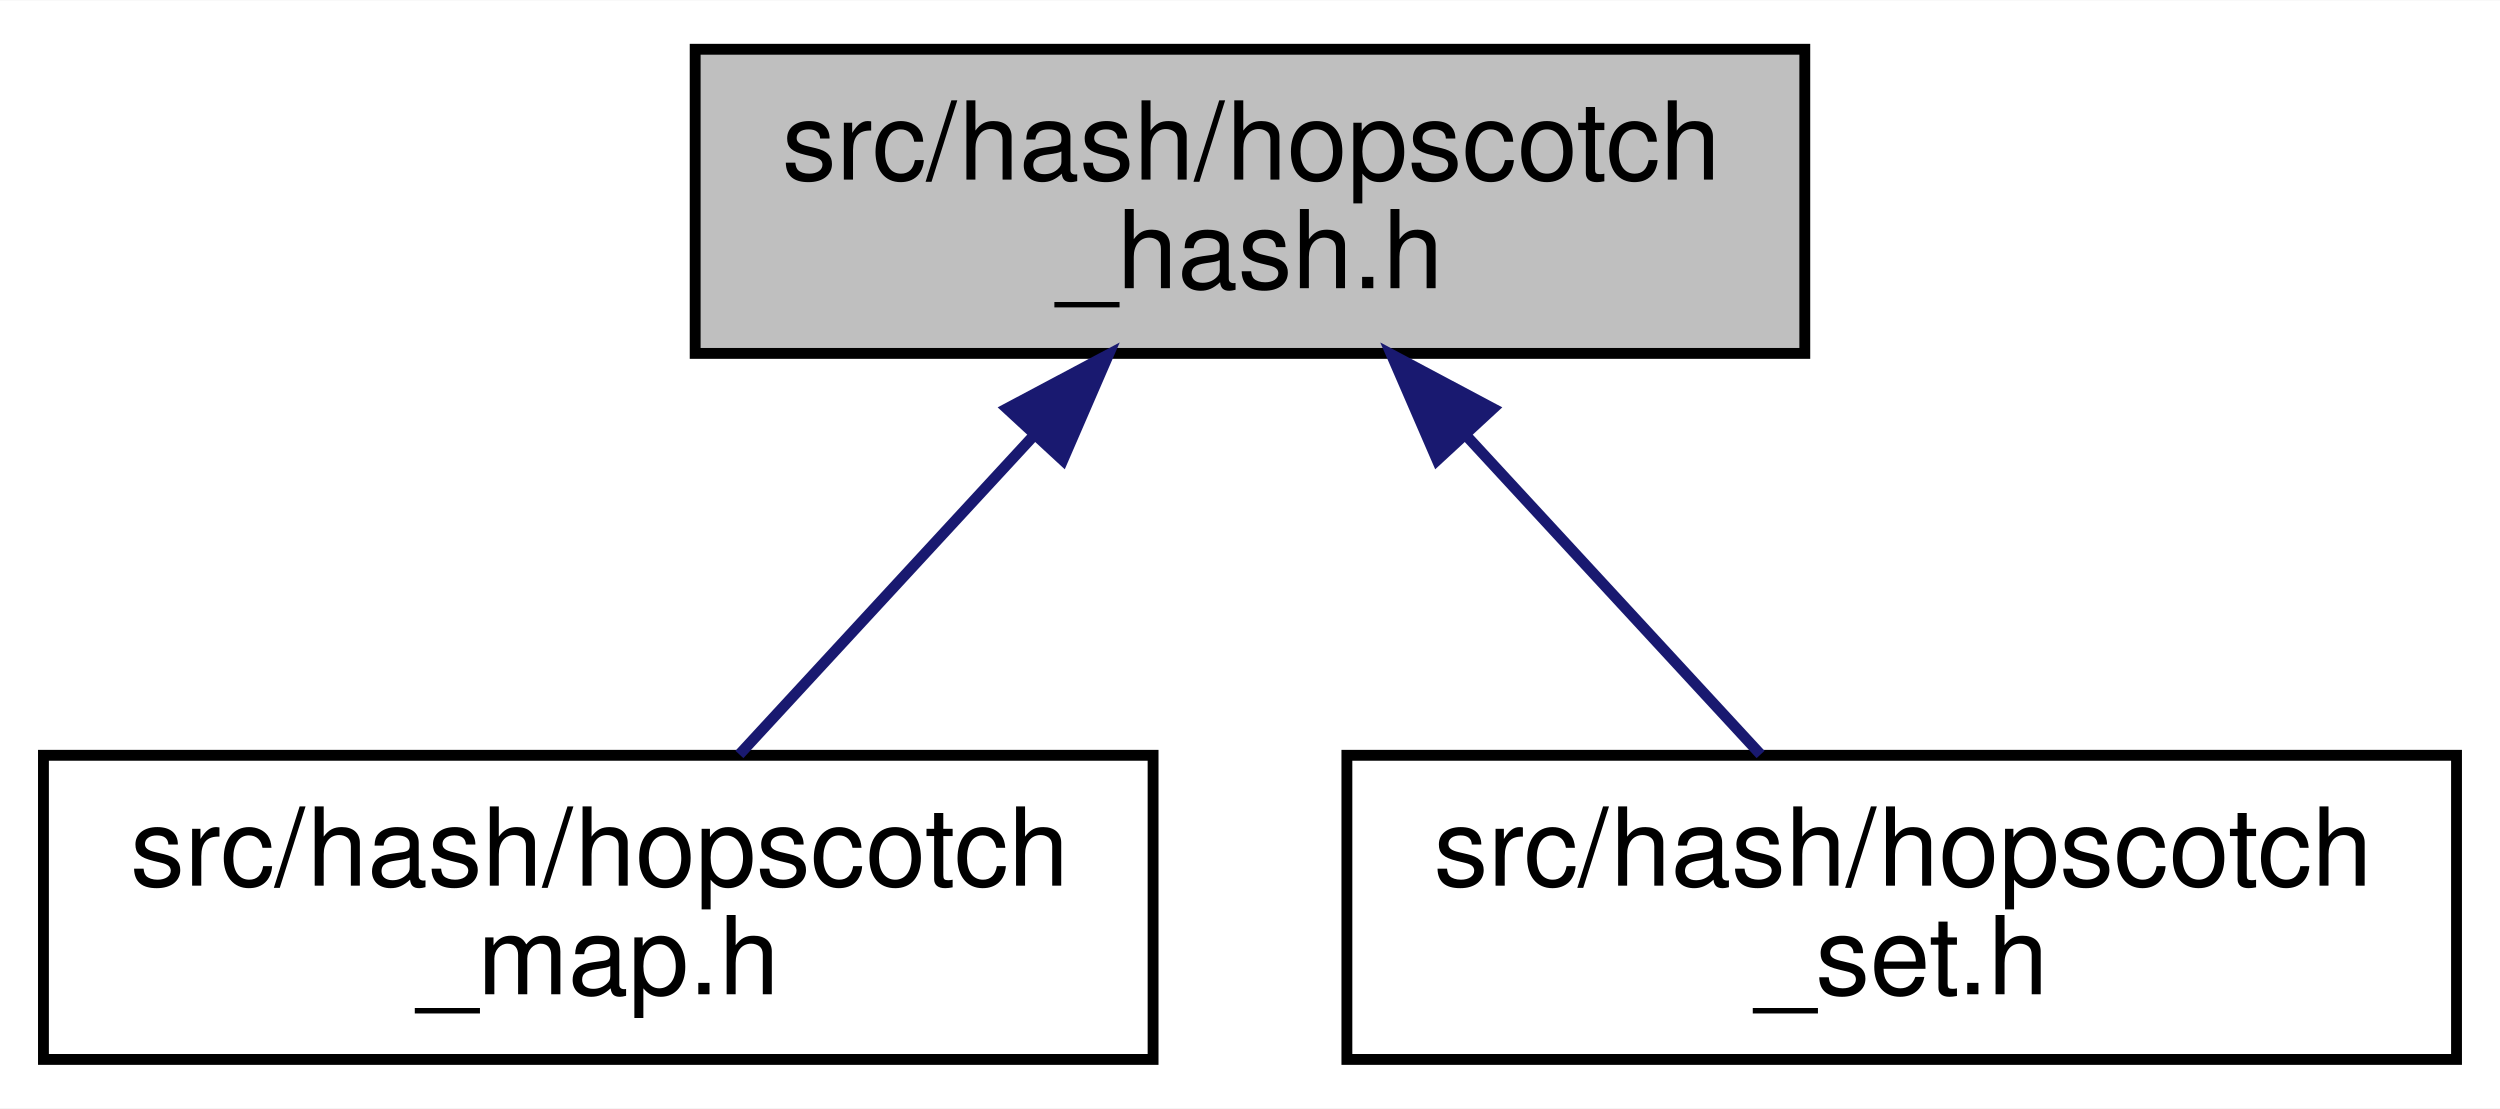
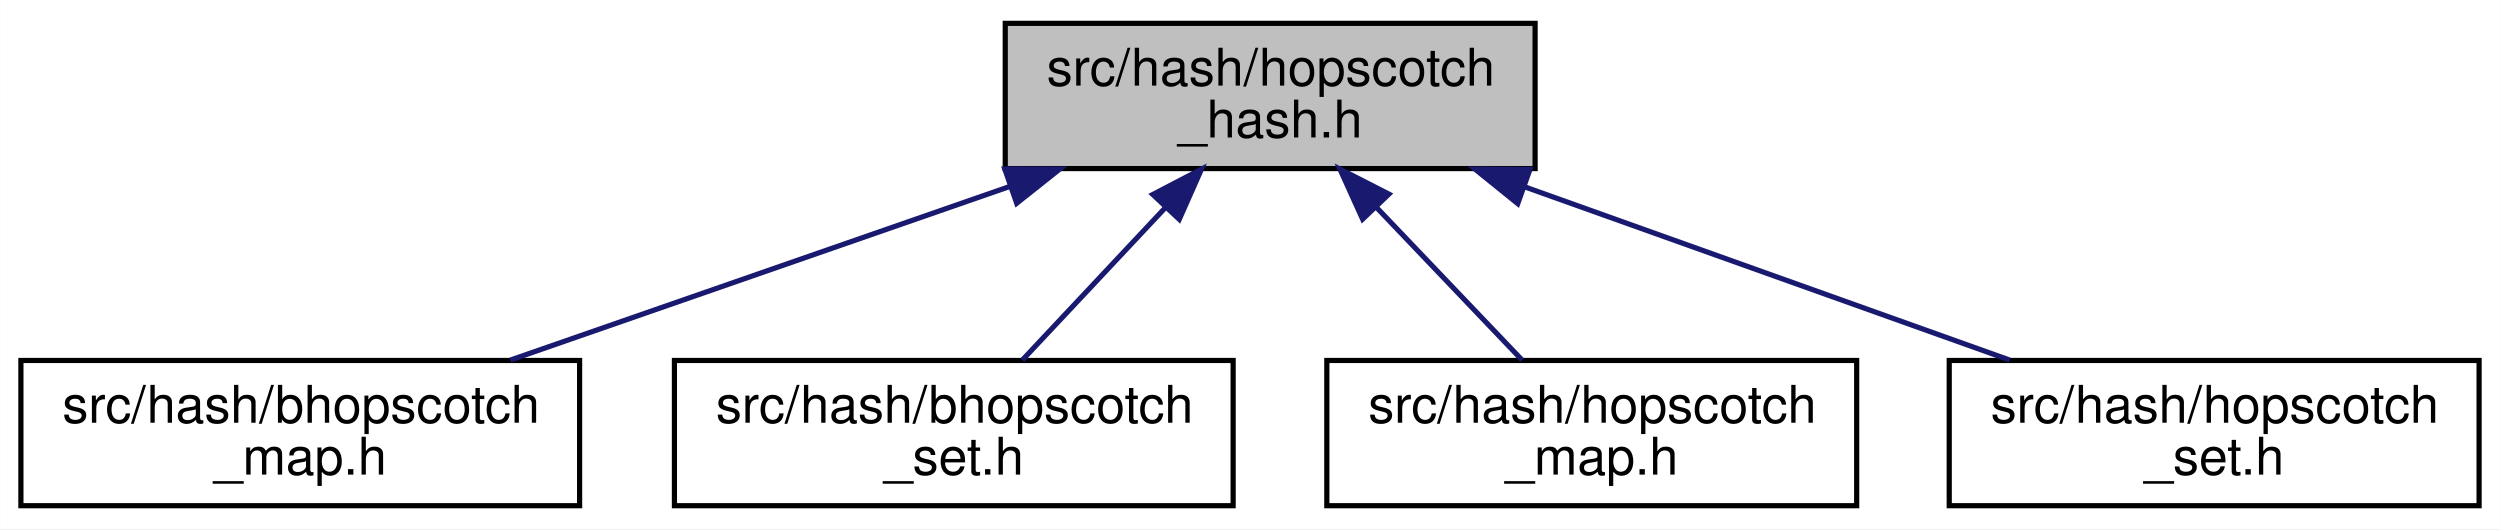
- <svg xmlns="http://www.w3.org/2000/svg" xmlns:xlink="http://www.w3.org/1999/xlink" width="230pt" height="102pt" viewBox="0.00 0.00 230.16 102.00">
+ <svg xmlns="http://www.w3.org/2000/svg" xmlns:xlink="http://www.w3.org/1999/xlink" width="482pt" height="102pt" viewBox="0.00 0.00 481.94 102.00">
  <g id="graph0" class="graph" transform="scale(1 1) rotate(0) translate(4 98)">
-     <polygon fill="#ffffff" stroke="transparent" points="-4,4 -4,-98 226.157,-98 226.157,4 -4,4" />
+     <polygon fill="#ffffff" stroke="transparent" points="-4,4 -4,-98 477.938,-98 477.938,4 -4,4" />
    <g id="node1" class="node">
      <g id="a_node1">
        <a xlink:title=" ">
-           <polygon fill="#bfbfbf" stroke="#000000" points="60,-65.5 60,-93.5 162.157,-93.5 162.157,-65.5 60,-65.5" />
-           <text text-anchor="start" x="68" y="-81.5" font-family="Helvetica,sans-Serif" font-size="10.00" fill="#000000">src/hash/hopscotch</text>
-           <text text-anchor="middle" x="111.079" y="-71.5" font-family="Helvetica,sans-Serif" font-size="10.00" fill="#000000">_hash.h</text>
+           <polygon fill="#bfbfbf" stroke="#000000" points="189.781,-65.5 189.781,-93.5 291.938,-93.5 291.938,-65.5 189.781,-65.5" />
+           <text text-anchor="start" x="197.781" y="-81.5" font-family="Helvetica,sans-Serif" font-size="10.00" fill="#000000">src/hash/hopscotch</text>
+           <text text-anchor="middle" x="240.859" y="-71.5" font-family="Helvetica,sans-Serif" font-size="10.00" fill="#000000">_hash.h</text>
        </a>
      </g>
    </g>
    <g id="node2" class="node">
      <g id="a_node2">
-         <a xlink:href="hopscotch__map_8h.html" target="_top" xlink:title=" ">
-           <polygon fill="#ffffff" stroke="#000000" points="0,-.5 0,-28.5 102.157,-28.5 102.157,-.5 0,-.5" />
-           <text text-anchor="start" x="8" y="-16.5" font-family="Helvetica,sans-Serif" font-size="10.00" fill="#000000">src/hash/hopscotch</text>
-           <text text-anchor="middle" x="51.079" y="-6.5" font-family="Helvetica,sans-Serif" font-size="10.00" fill="#000000">_map.h</text>
+         <a xlink:href="bhopscotch__map_8h.html" target="_top" xlink:title=" ">
+           <polygon fill="#ffffff" stroke="#000000" points="0,-.5 0,-28.5 107.719,-28.5 107.719,-.5 0,-.5" />
+           <text text-anchor="start" x="8" y="-16.5" font-family="Helvetica,sans-Serif" font-size="10.00" fill="#000000">src/hash/bhopscotch</text>
+           <text text-anchor="middle" x="53.859" y="-6.5" font-family="Helvetica,sans-Serif" font-size="10.00" fill="#000000">_map.h</text>
        </a>
      </g>
    </g>
    <g id="edge1" class="edge">
-       <path fill="none" stroke="#191970" d="M91.255,-58.024C82.315,-48.34 72.008,-37.174 64.072,-28.576" />
-       <polygon fill="#191970" stroke="#191970" points="88.705,-60.422 98.059,-65.396 93.849,-55.674 88.705,-60.422" />
+       <path fill="none" stroke="#191970" d="M190.777,-62.092C160.59,-51.599 122.641,-38.408 94.356,-28.576" />
+       <polygon fill="#191970" stroke="#191970" points="189.688,-65.419 200.283,-65.396 191.987,-58.807 189.688,-65.419" />
    </g>
    <g id="node3" class="node">
      <g id="a_node3">
-         <a xlink:href="hopscotch__set_8h.html" target="_top" xlink:title=" ">
-           <polygon fill="#ffffff" stroke="#000000" points="120,-.5 120,-28.5 222.157,-28.5 222.157,-.5 120,-.5" />
-           <text text-anchor="start" x="128" y="-16.5" font-family="Helvetica,sans-Serif" font-size="10.00" fill="#000000">src/hash/hopscotch</text>
-           <text text-anchor="middle" x="171.079" y="-6.5" font-family="Helvetica,sans-Serif" font-size="10.00" fill="#000000">_set.h</text>
+         <a xlink:href="bhopscotch__set_8h.html" target="_top" xlink:title=" ">
+           <polygon fill="#ffffff" stroke="#000000" points="126,-.5 126,-28.5 233.719,-28.5 233.719,-.5 126,-.5" />
+           <text text-anchor="start" x="134" y="-16.5" font-family="Helvetica,sans-Serif" font-size="10.00" fill="#000000">src/hash/bhopscotch</text>
+           <text text-anchor="middle" x="179.859" y="-6.5" font-family="Helvetica,sans-Serif" font-size="10.00" fill="#000000">_set.h</text>
        </a>
      </g>
    </g>
    <g id="edge2" class="edge">
-       <path fill="none" stroke="#191970" d="M130.902,-58.024C139.842,-48.34 150.149,-37.174 158.085,-28.576" />
-       <polygon fill="#191970" stroke="#191970" points="128.309,-55.674 124.098,-65.396 133.452,-60.422 128.309,-55.674" />
+       <path fill="none" stroke="#191970" d="M220.705,-58.024C211.617,-48.34 201.138,-37.174 193.07,-28.576" />
+       <polygon fill="#191970" stroke="#191970" points="218.228,-60.499 227.623,-65.396 223.332,-55.709 218.228,-60.499" />
+     </g>
+     <g id="node4" class="node">
+       <g id="a_node4">
+         <a xlink:href="hopscotch__map_8h.html" target="_top" xlink:title=" ">
+           <polygon fill="#ffffff" stroke="#000000" points="251.781,-.5 251.781,-28.5 353.938,-28.5 353.938,-.5 251.781,-.5" />
+           <text text-anchor="start" x="259.781" y="-16.5" font-family="Helvetica,sans-Serif" font-size="10.00" fill="#000000">src/hash/hopscotch</text>
+           <text text-anchor="middle" x="302.859" y="-6.5" font-family="Helvetica,sans-Serif" font-size="10.00" fill="#000000">_map.h</text>
+         </a>
+       </g>
+     </g>
+     <g id="edge3" class="edge">
+       <path fill="none" stroke="#191970" d="M261.344,-58.024C270.581,-48.34 281.232,-37.174 289.433,-28.576" />
+       <polygon fill="#191970" stroke="#191970" points="258.682,-55.744 254.312,-65.396 263.747,-60.576 258.682,-55.744" />
+     </g>
+     <g id="node5" class="node">
+       <g id="a_node5">
+         <a xlink:href="hopscotch__set_8h.html" target="_top" xlink:title=" ">
+           <polygon fill="#ffffff" stroke="#000000" points="371.781,-.5 371.781,-28.5 473.938,-28.5 473.938,-.5 371.781,-.5" />
+           <text text-anchor="start" x="379.781" y="-16.5" font-family="Helvetica,sans-Serif" font-size="10.00" fill="#000000">src/hash/hopscotch</text>
+           <text text-anchor="middle" x="422.859" y="-6.5" font-family="Helvetica,sans-Serif" font-size="10.00" fill="#000000">_set.h</text>
+         </a>
+       </g>
+     </g>
+     <g id="edge4" class="edge">
+       <path fill="none" stroke="#191970" d="M289.985,-61.955C319.302,-51.485 356.036,-38.366 383.445,-28.576" />
+       <polygon fill="#191970" stroke="#191970" points="288.591,-58.736 280.351,-65.396 290.945,-65.329 288.591,-58.736" />
    </g>
  </g>
</svg>
